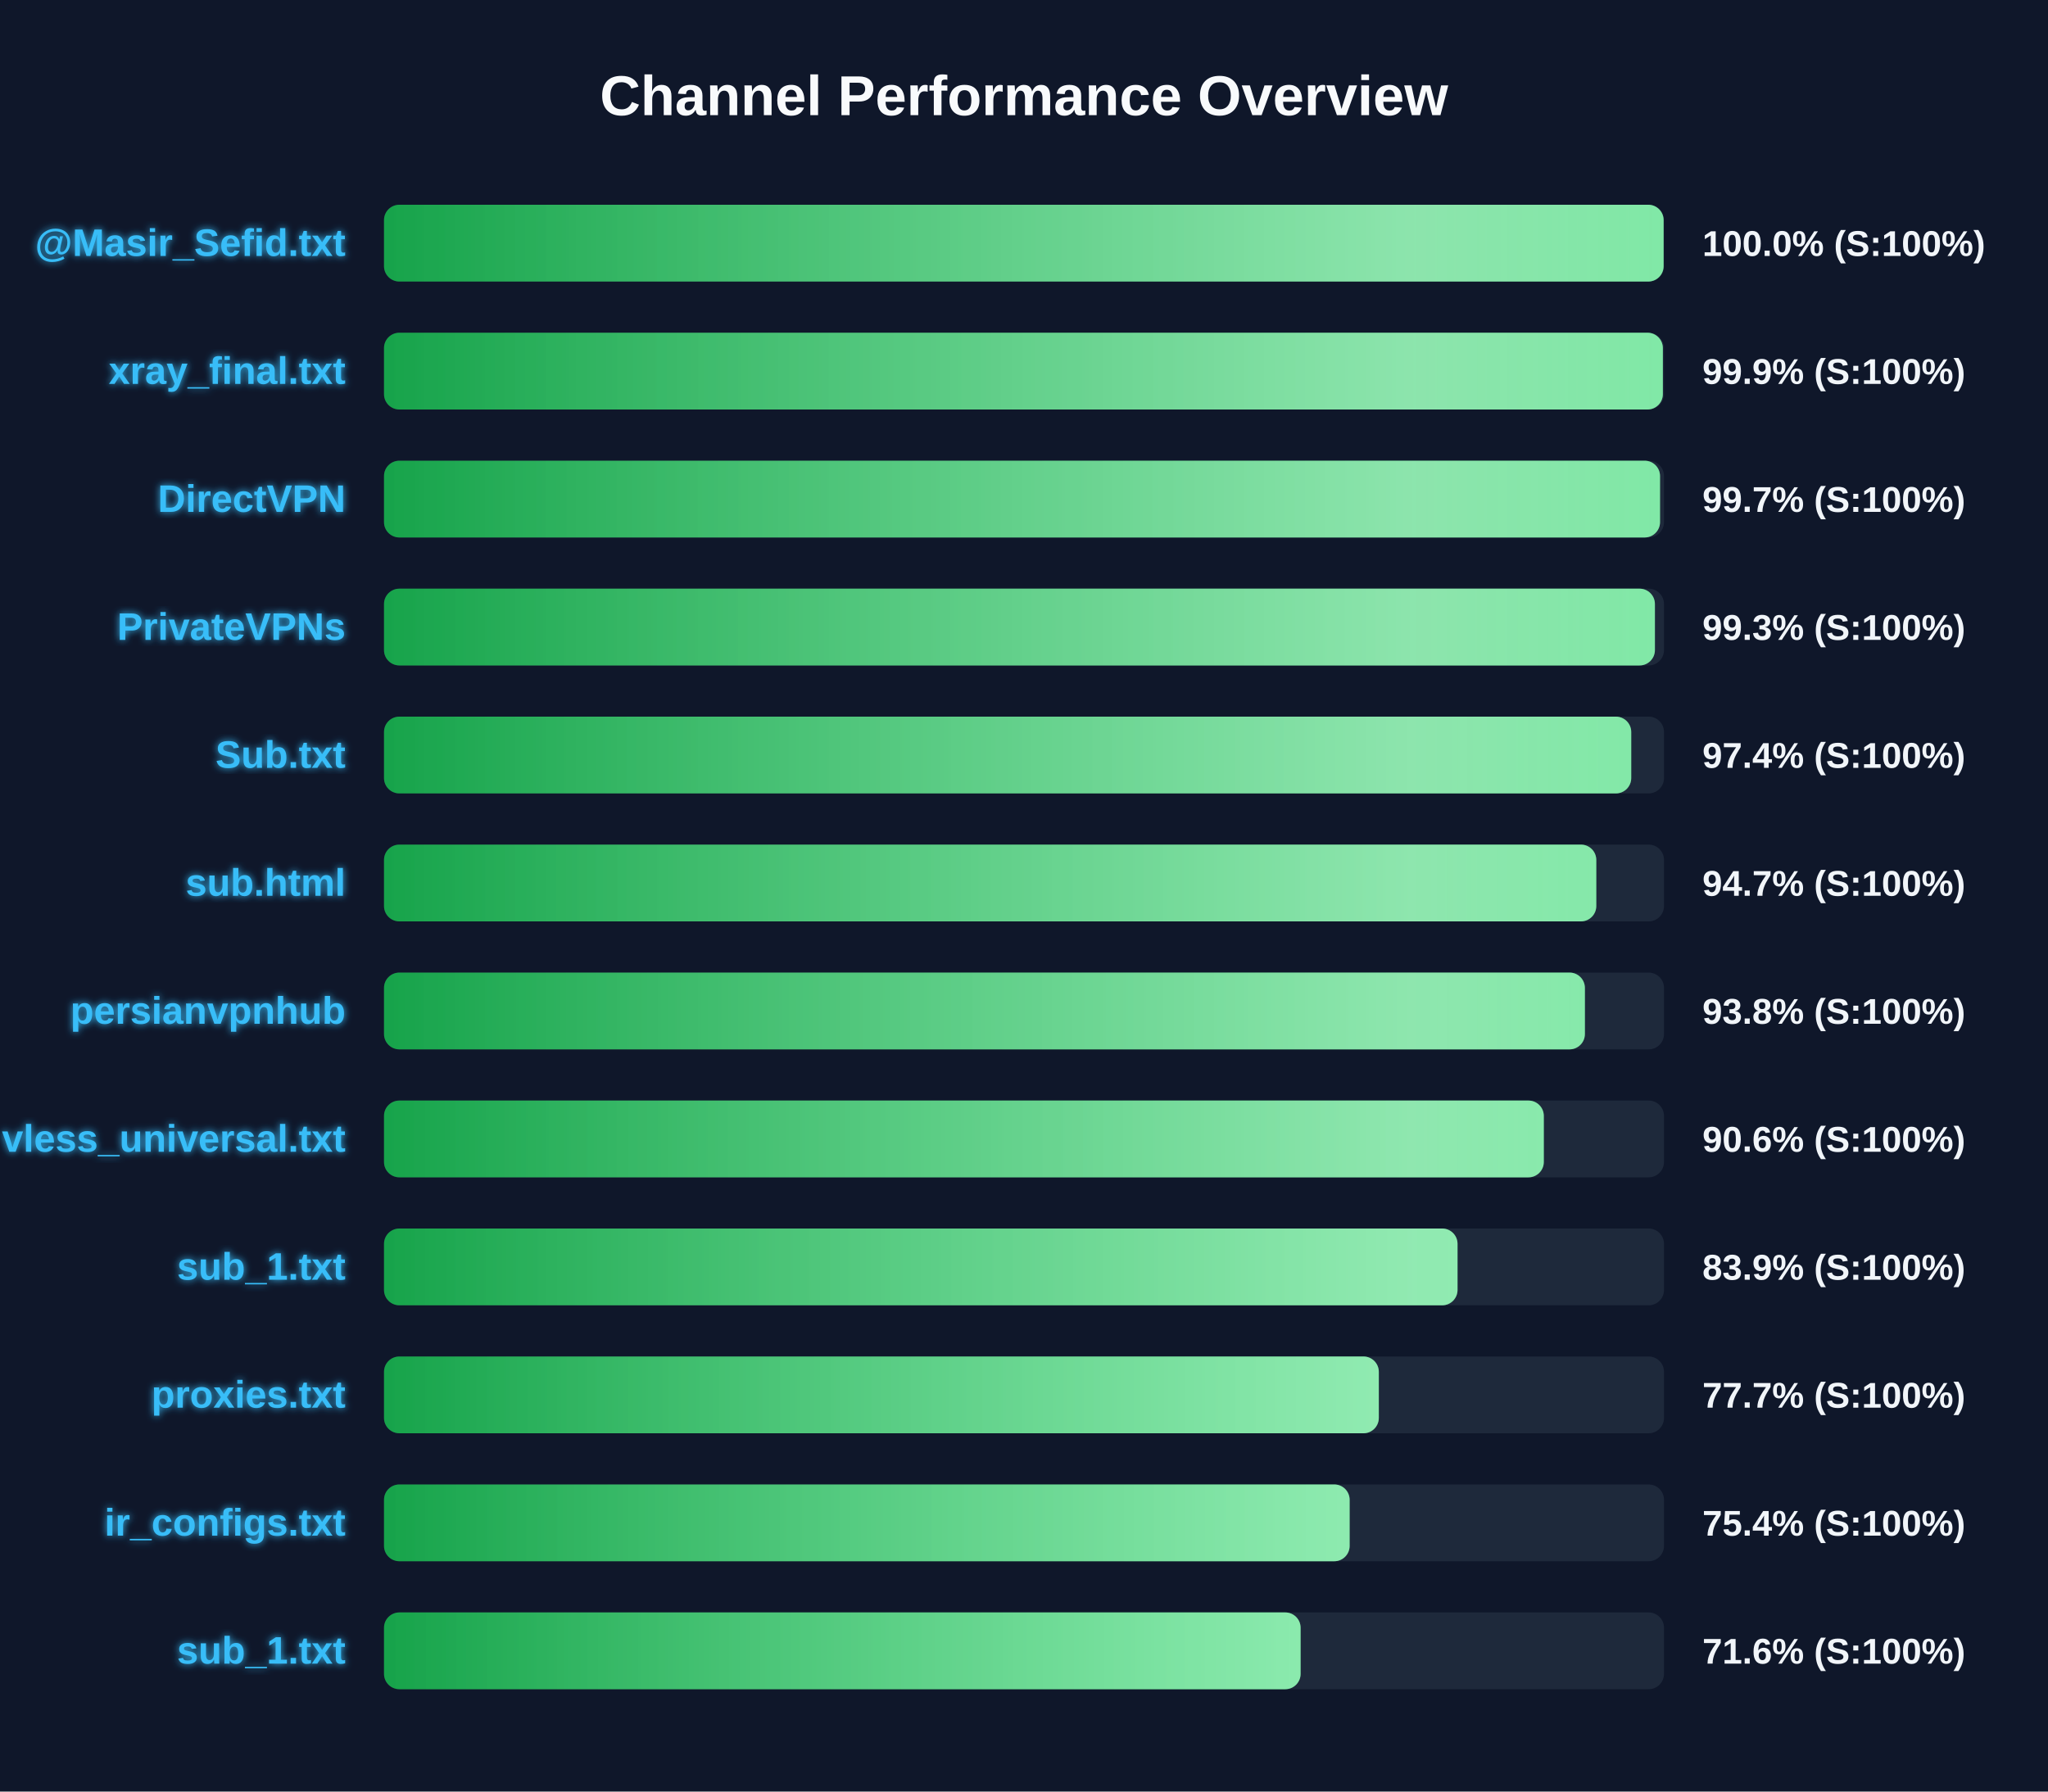
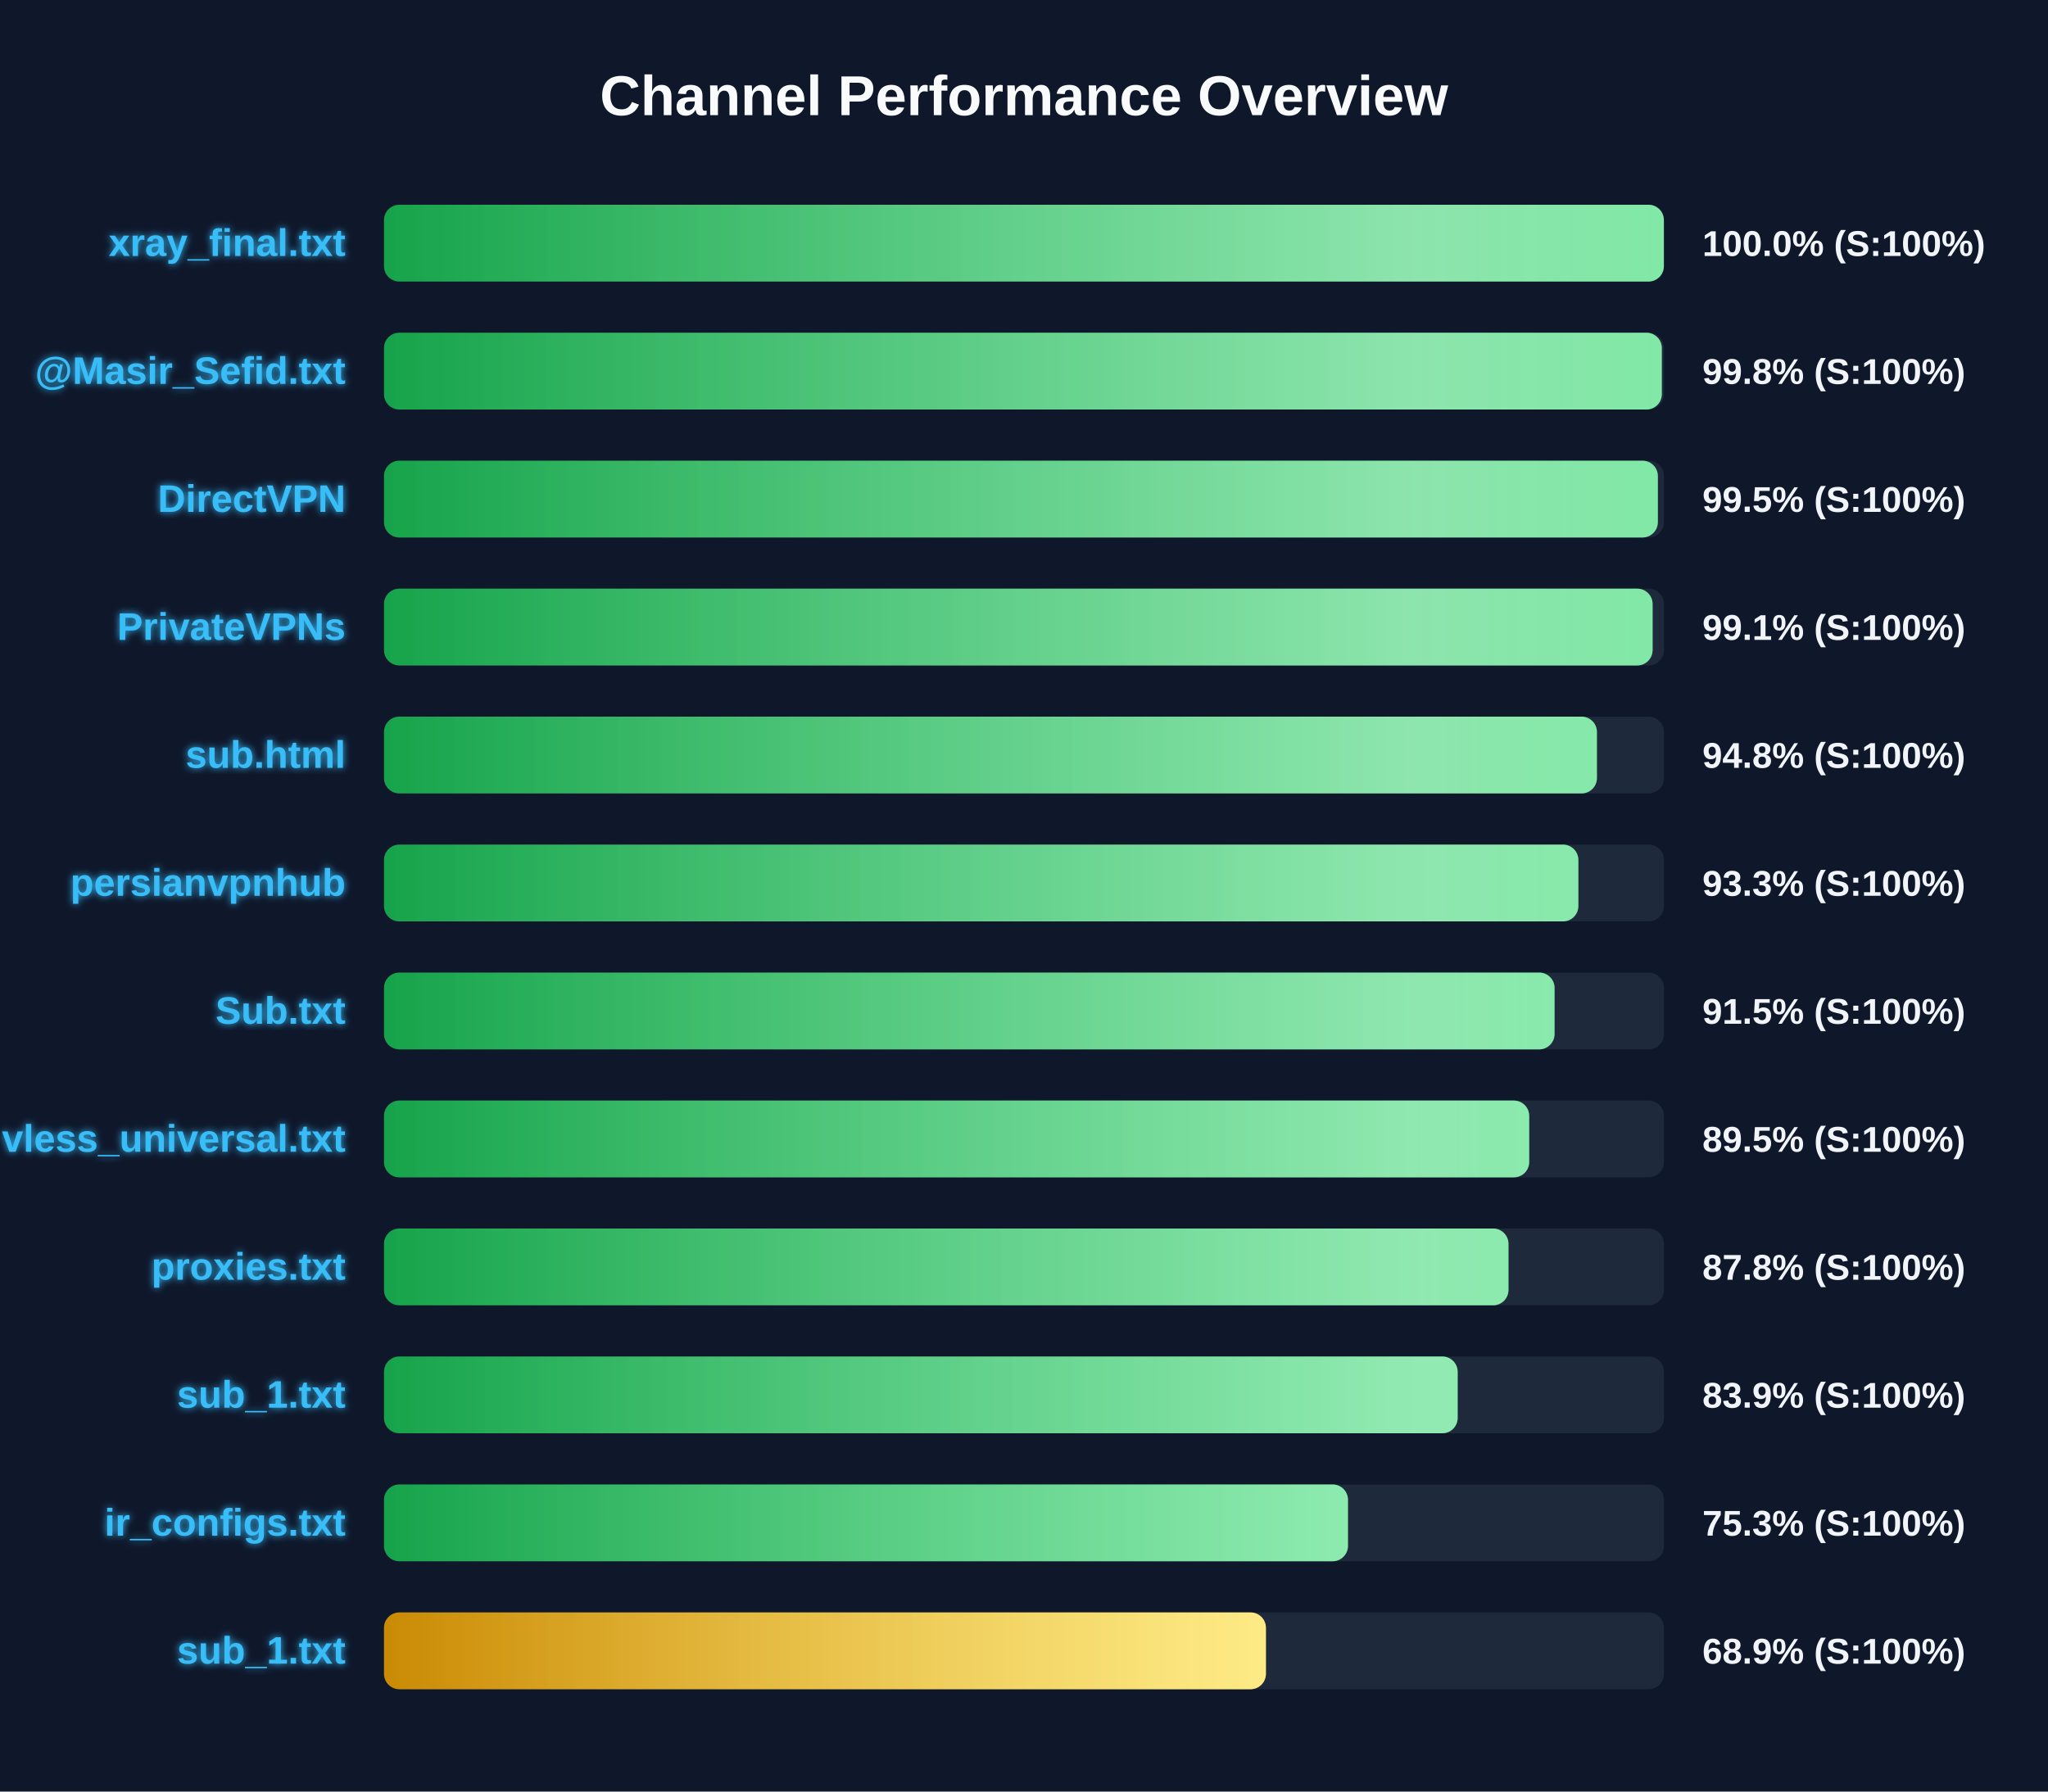
<svg xmlns="http://www.w3.org/2000/svg" width="800" height="700" version="1.1">
  <defs>
    <linearGradient id="grad-green" x1="0%" y1="0%" x2="100%" y2="0%">
      <stop offset="0%" stop-color="#16a34a" />
      <stop offset="100%" stop-color="#4ade80" />
    </linearGradient>
    <linearGradient id="grad-yellow" x1="0%" y1="0%" x2="100%" y2="0%">
      <stop offset="0%" stop-color="#ca8a04" />
      <stop offset="100%" stop-color="#fde047" />
    </linearGradient>
    <linearGradient id="grad-red" x1="0%" y1="0%" x2="100%" y2="0%">
      <stop offset="0%" stop-color="#dc2626" />
      <stop offset="100%" stop-color="#f87171" />
    </linearGradient>
    <linearGradient id="shimmer" x1="0%" y1="0%" x2="100%" y2="0%">
      <stop offset="0%" stop-color="rgba(255,255,255,0)" />
      <stop offset="50%" stop-color="rgba(255,255,255,0.4)" />
      <stop offset="100%" stop-color="rgba(255,255,255,0)" />
    </linearGradient>
    <filter id="glow" x="-20%" y="-20%" width="140%" height="140%">
      <feGaussianBlur stdDeviation="1.5" result="blur" />
      <feComposite in="SourceGraphic" in2="blur" operator="over" />
    </filter>
  </defs>
  <style>
        .bg-rect { fill: #0f172a; }
        .title { font: bold 22px 'Segoe UI', Arial, sans-serif; fill: #f8fafc; }
        .row { font: bold 15px 'Segoe UI', Arial, sans-serif; fill: #38bdf8; filter: url(#glow); }
        .score { font: bold 14px 'Segoe UI', Arial, sans-serif; fill: #f1f5f9; }
        @keyframes shimmer-anim {
            0% { transform: translateX(-100%); }
            100% { transform: translateX(200%); }
        }
        .shimmer-rect {
            animation: shimmer-anim 2.5s infinite linear;
        }
    </style>
  <rect width="100%" height="100%" class="bg-rect" />
  <text x="400" y="45" text-anchor="middle" class="title">Channel Performance Overview</text>
  <rect x="150" y="80" width="500" height="30" fill="#1e293b" rx="6" />
  <clipPath id="clip-0">
-     <rect x="150" y="80" width="499.85" height="30" rx="6" />
+     <rect x="150" y="80" width="499.95" height="30" rx="6" />
  </clipPath>
-   <rect x="150" y="80" width="499.85" height="30" fill="url(#grad-green)" rx="6" />
+   <rect x="150" y="80" width="499.95" height="30" fill="url(#grad-green)" rx="6" />
  <g clip-path="url(#clip-0)">
    <rect x="150" y="80" width="100%" height="30" fill="url(#shimmer)" class="shimmer-rect" />
  </g>
-   <text x="135" y="100" text-anchor="end" class="row">@Masir_Sefid.txt</text>
+   <text x="135" y="100" text-anchor="end" class="row">xray_final.txt</text>
  <text x="665" y="100" text-anchor="start" class="score">100.0% (S:100%)</text>
  <rect x="150" y="130" width="500" height="30" fill="#1e293b" rx="6" />
  <clipPath id="clip-1">
-     <rect x="150" y="130" width="499.55" height="30" rx="6" />
+     <rect x="150" y="130" width="499.15" height="30" rx="6" />
  </clipPath>
-   <rect x="150" y="130" width="499.55" height="30" fill="url(#grad-green)" rx="6" />
+   <rect x="150" y="130" width="499.15" height="30" fill="url(#grad-green)" rx="6" />
  <g clip-path="url(#clip-1)">
    <rect x="150" y="130" width="100%" height="30" fill="url(#shimmer)" class="shimmer-rect" />
  </g>
-   <text x="135" y="150" text-anchor="end" class="row">xray_final.txt</text>
-   <text x="665" y="150" text-anchor="start" class="score">99.9% (S:100%)</text>
+   <text x="135" y="150" text-anchor="end" class="row">@Masir_Sefid.txt</text>
+   <text x="665" y="150" text-anchor="start" class="score">99.8% (S:100%)</text>
  <rect x="150" y="180" width="500" height="30" fill="#1e293b" rx="6" />
  <clipPath id="clip-2">
-     <rect x="150" y="180" width="498.45" height="30" rx="6" />
+     <rect x="150" y="180" width="497.6" height="30" rx="6" />
  </clipPath>
-   <rect x="150" y="180" width="498.45" height="30" fill="url(#grad-green)" rx="6" />
+   <rect x="150" y="180" width="497.6" height="30" fill="url(#grad-green)" rx="6" />
  <g clip-path="url(#clip-2)">
    <rect x="150" y="180" width="100%" height="30" fill="url(#shimmer)" class="shimmer-rect" />
  </g>
  <text x="135" y="200" text-anchor="end" class="row">DirectVPN</text>
-   <text x="665" y="200" text-anchor="start" class="score">99.7% (S:100%)</text>
+   <text x="665" y="200" text-anchor="start" class="score">99.5% (S:100%)</text>
  <rect x="150" y="230" width="500" height="30" fill="#1e293b" rx="6" />
  <clipPath id="clip-3">
-     <rect x="150" y="230" width="496.45" height="30" rx="6" />
+     <rect x="150" y="230" width="495.55" height="30" rx="6" />
  </clipPath>
-   <rect x="150" y="230" width="496.45" height="30" fill="url(#grad-green)" rx="6" />
+   <rect x="150" y="230" width="495.55" height="30" fill="url(#grad-green)" rx="6" />
  <g clip-path="url(#clip-3)">
    <rect x="150" y="230" width="100%" height="30" fill="url(#shimmer)" class="shimmer-rect" />
  </g>
  <text x="135" y="250" text-anchor="end" class="row">PrivateVPNs</text>
-   <text x="665" y="250" text-anchor="start" class="score">99.3% (S:100%)</text>
+   <text x="665" y="250" text-anchor="start" class="score">99.1% (S:100%)</text>
  <rect x="150" y="280" width="500" height="30" fill="#1e293b" rx="6" />
  <clipPath id="clip-4">
-     <rect x="150" y="280" width="487.2" height="30" rx="6" />
+     <rect x="150" y="280" width="473.8" height="30" rx="6" />
  </clipPath>
-   <rect x="150" y="280" width="487.2" height="30" fill="url(#grad-green)" rx="6" />
+   <rect x="150" y="280" width="473.8" height="30" fill="url(#grad-green)" rx="6" />
  <g clip-path="url(#clip-4)">
    <rect x="150" y="280" width="100%" height="30" fill="url(#shimmer)" class="shimmer-rect" />
  </g>
-   <text x="135" y="300" text-anchor="end" class="row">Sub.txt</text>
-   <text x="665" y="300" text-anchor="start" class="score">97.4% (S:100%)</text>
+   <text x="135" y="300" text-anchor="end" class="row">sub.html</text>
+   <text x="665" y="300" text-anchor="start" class="score">94.8% (S:100%)</text>
  <rect x="150" y="330" width="500" height="30" fill="#1e293b" rx="6" />
  <clipPath id="clip-5">
-     <rect x="150" y="330" width="473.55" height="30" rx="6" />
+     <rect x="150" y="330" width="466.55" height="30" rx="6" />
  </clipPath>
-   <rect x="150" y="330" width="473.55" height="30" fill="url(#grad-green)" rx="6" />
+   <rect x="150" y="330" width="466.55" height="30" fill="url(#grad-green)" rx="6" />
  <g clip-path="url(#clip-5)">
    <rect x="150" y="330" width="100%" height="30" fill="url(#shimmer)" class="shimmer-rect" />
  </g>
-   <text x="135" y="350" text-anchor="end" class="row">sub.html</text>
-   <text x="665" y="350" text-anchor="start" class="score">94.7% (S:100%)</text>
+   <text x="135" y="350" text-anchor="end" class="row">persianvpnhub</text>
+   <text x="665" y="350" text-anchor="start" class="score">93.3% (S:100%)</text>
  <rect x="150" y="380" width="500" height="30" fill="#1e293b" rx="6" />
  <clipPath id="clip-6">
-     <rect x="150" y="380" width="469.1" height="30" rx="6" />
+     <rect x="150" y="380" width="457.25" height="30" rx="6" />
  </clipPath>
-   <rect x="150" y="380" width="469.1" height="30" fill="url(#grad-green)" rx="6" />
+   <rect x="150" y="380" width="457.25" height="30" fill="url(#grad-green)" rx="6" />
  <g clip-path="url(#clip-6)">
    <rect x="150" y="380" width="100%" height="30" fill="url(#shimmer)" class="shimmer-rect" />
  </g>
-   <text x="135" y="400" text-anchor="end" class="row">persianvpnhub</text>
-   <text x="665" y="400" text-anchor="start" class="score">93.8% (S:100%)</text>
+   <text x="135" y="400" text-anchor="end" class="row">Sub.txt</text>
+   <text x="665" y="400" text-anchor="start" class="score">91.5% (S:100%)</text>
  <rect x="150" y="430" width="500" height="30" fill="#1e293b" rx="6" />
  <clipPath id="clip-7">
-     <rect x="150" y="430" width="453.05" height="30" rx="6" />
+     <rect x="150" y="430" width="447.35" height="30" rx="6" />
  </clipPath>
-   <rect x="150" y="430" width="453.05" height="30" fill="url(#grad-green)" rx="6" />
+   <rect x="150" y="430" width="447.35" height="30" fill="url(#grad-green)" rx="6" />
  <g clip-path="url(#clip-7)">
    <rect x="150" y="430" width="100%" height="30" fill="url(#shimmer)" class="shimmer-rect" />
  </g>
  <text x="135" y="450" text-anchor="end" class="row">vless_universal.txt</text>
-   <text x="665" y="450" text-anchor="start" class="score">90.6% (S:100%)</text>
+   <text x="665" y="450" text-anchor="start" class="score">89.5% (S:100%)</text>
  <rect x="150" y="480" width="500" height="30" fill="#1e293b" rx="6" />
  <clipPath id="clip-8">
-     <rect x="150" y="480" width="419.35" height="30" rx="6" />
+     <rect x="150" y="480" width="439.25" height="30" rx="6" />
  </clipPath>
-   <rect x="150" y="480" width="419.35" height="30" fill="url(#grad-green)" rx="6" />
+   <rect x="150" y="480" width="439.25" height="30" fill="url(#grad-green)" rx="6" />
  <g clip-path="url(#clip-8)">
    <rect x="150" y="480" width="100%" height="30" fill="url(#shimmer)" class="shimmer-rect" />
  </g>
-   <text x="135" y="500" text-anchor="end" class="row">sub_1.txt</text>
-   <text x="665" y="500" text-anchor="start" class="score">83.9% (S:100%)</text>
+   <text x="135" y="500" text-anchor="end" class="row">proxies.txt</text>
+   <text x="665" y="500" text-anchor="start" class="score">87.8% (S:100%)</text>
  <rect x="150" y="530" width="500" height="30" fill="#1e293b" rx="6" />
  <clipPath id="clip-9">
-     <rect x="150" y="530" width="388.6" height="30" rx="6" />
+     <rect x="150" y="530" width="419.4" height="30" rx="6" />
  </clipPath>
-   <rect x="150" y="530" width="388.6" height="30" fill="url(#grad-green)" rx="6" />
+   <rect x="150" y="530" width="419.4" height="30" fill="url(#grad-green)" rx="6" />
  <g clip-path="url(#clip-9)">
    <rect x="150" y="530" width="100%" height="30" fill="url(#shimmer)" class="shimmer-rect" />
  </g>
-   <text x="135" y="550" text-anchor="end" class="row">proxies.txt</text>
-   <text x="665" y="550" text-anchor="start" class="score">77.7% (S:100%)</text>
+   <text x="135" y="550" text-anchor="end" class="row">sub_1.txt</text>
+   <text x="665" y="550" text-anchor="start" class="score">83.9% (S:100%)</text>
  <rect x="150" y="580" width="500" height="30" fill="#1e293b" rx="6" />
  <clipPath id="clip-10">
-     <rect x="150" y="580" width="377.2" height="30" rx="6" />
+     <rect x="150" y="580" width="376.55" height="30" rx="6" />
  </clipPath>
-   <rect x="150" y="580" width="377.2" height="30" fill="url(#grad-green)" rx="6" />
+   <rect x="150" y="580" width="376.55" height="30" fill="url(#grad-green)" rx="6" />
  <g clip-path="url(#clip-10)">
    <rect x="150" y="580" width="100%" height="30" fill="url(#shimmer)" class="shimmer-rect" />
  </g>
  <text x="135" y="600" text-anchor="end" class="row">ir_configs.txt</text>
-   <text x="665" y="600" text-anchor="start" class="score">75.4% (S:100%)</text>
+   <text x="665" y="600" text-anchor="start" class="score">75.3% (S:100%)</text>
  <rect x="150" y="630" width="500" height="30" fill="#1e293b" rx="6" />
  <clipPath id="clip-11">
-     <rect x="150" y="630" width="358.05" height="30" rx="6" />
+     <rect x="150" y="630" width="344.5" height="30" rx="6" />
  </clipPath>
-   <rect x="150" y="630" width="358.05" height="30" fill="url(#grad-green)" rx="6" />
+   <rect x="150" y="630" width="344.5" height="30" fill="url(#grad-yellow)" rx="6" />
  <g clip-path="url(#clip-11)">
    <rect x="150" y="630" width="100%" height="30" fill="url(#shimmer)" class="shimmer-rect" />
  </g>
  <text x="135" y="650" text-anchor="end" class="row">sub_1.txt</text>
-   <text x="665" y="650" text-anchor="start" class="score">71.6% (S:100%)</text>
+   <text x="665" y="650" text-anchor="start" class="score">68.9% (S:100%)</text>
</svg>
